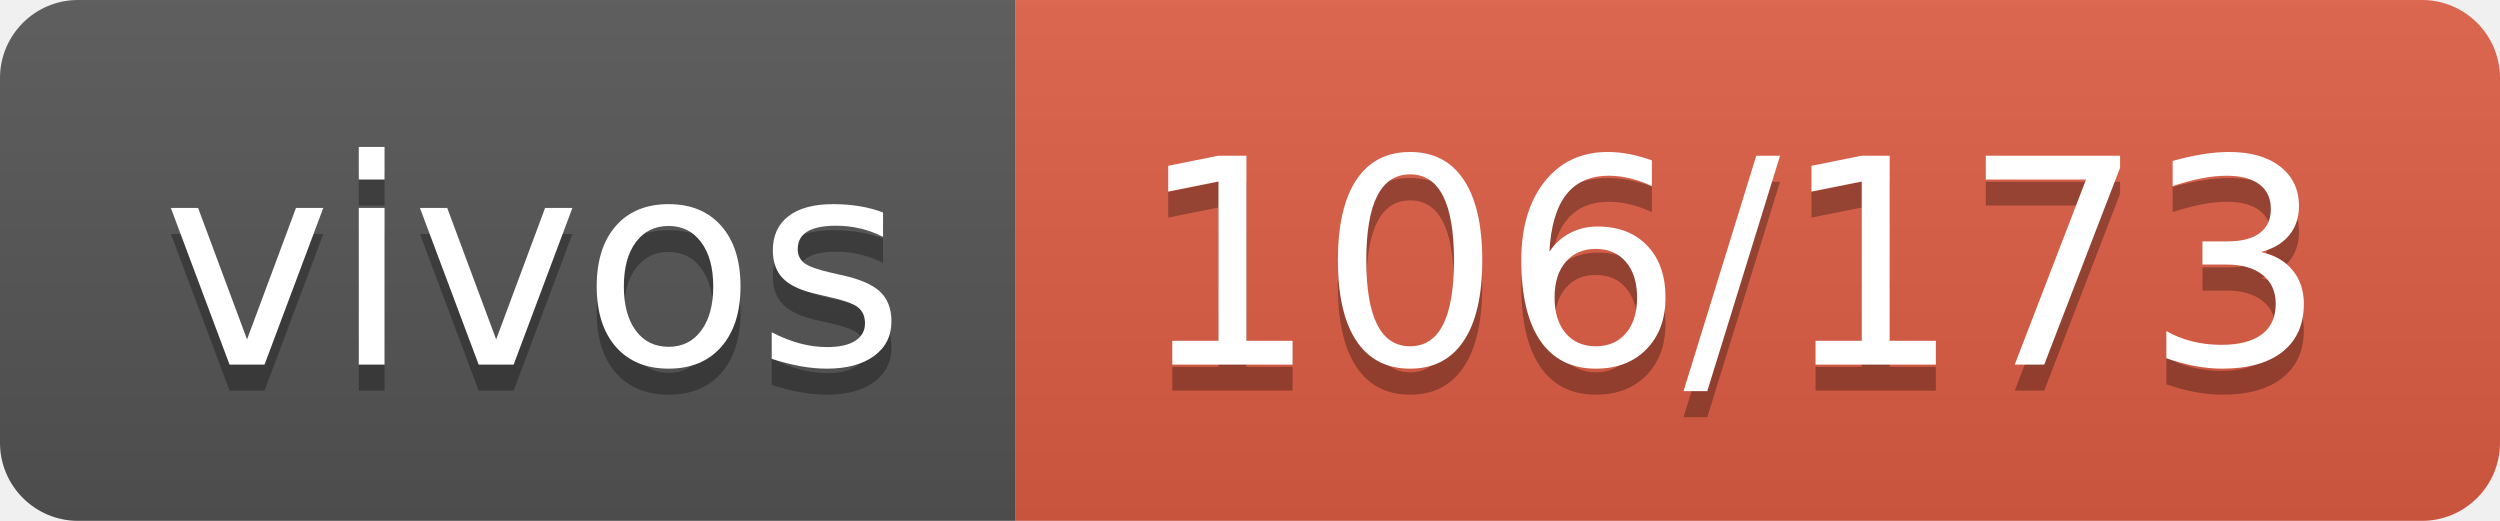
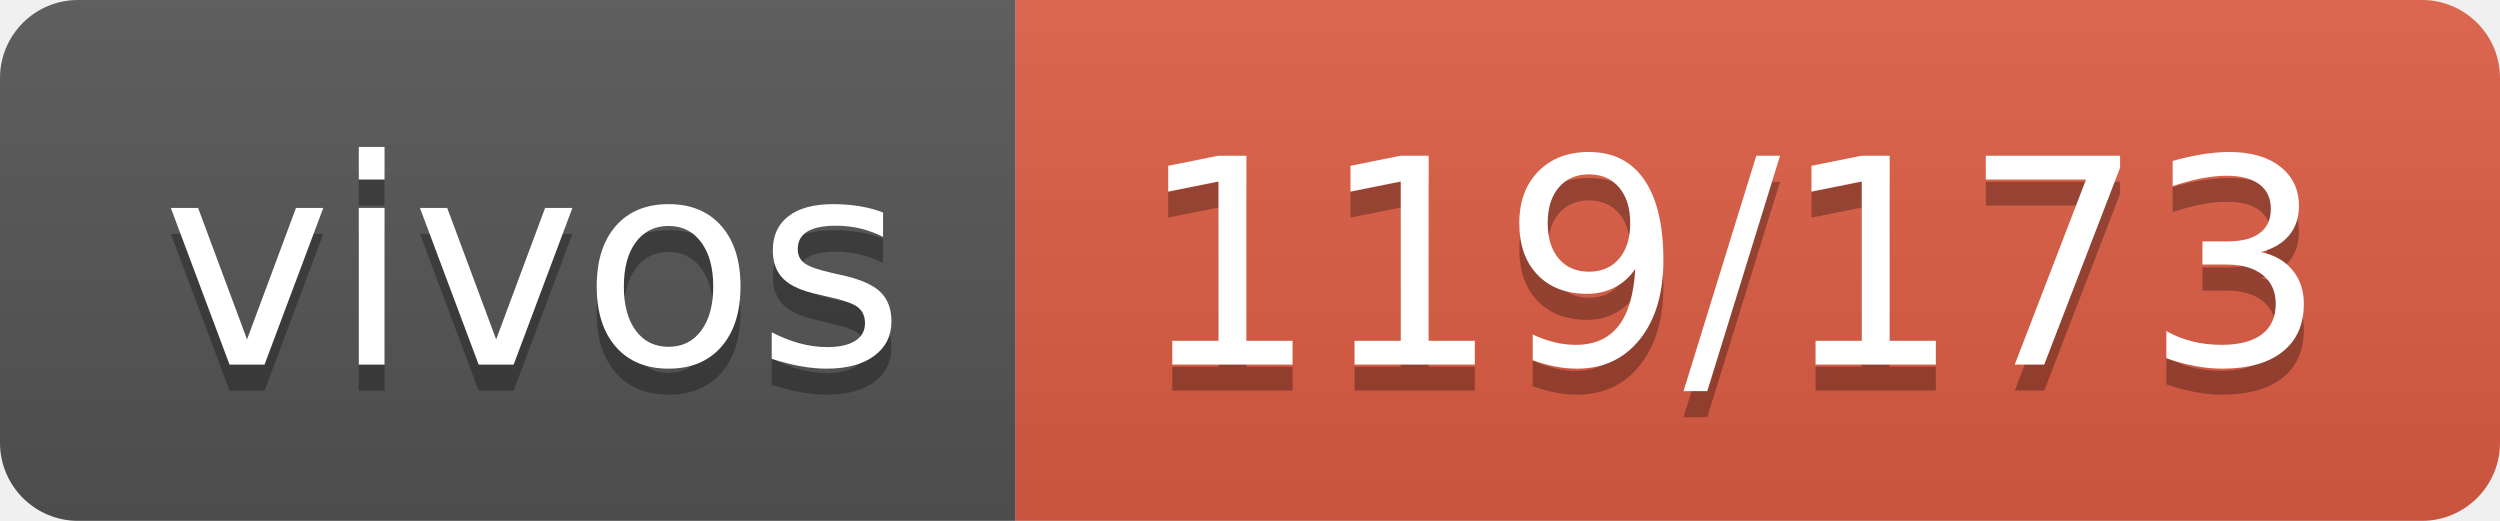
- <svg xmlns="http://www.w3.org/2000/svg" width="96" height="20" role="img" aria-label="vivos: 106/173">
+ <svg xmlns="http://www.w3.org/2000/svg" width="96" height="20" role="img" aria-label="vivos: 119/173">
  <linearGradient id="s" x2="0" y2="100%">
    <stop offset="0" stop-color="#bbb" stop-opacity=".1" />
    <stop offset="1" stop-opacity=".1" />
  </linearGradient>
  <clipPath id="r">
    <rect width="96" height="20" rx="3" fill="#fff" />
  </clipPath>
  <g clip-path="url(#r)">
    <rect width="39" height="20" fill="#555" />
    <rect x="39" width="57" height="20" fill="#e05d44" />
    <rect width="96" height="20" fill="url(#s)" />
  </g>
  <g fill="#fff" text-anchor="middle" font-family="Verdana,Geneva,DejaVu Sans,sans-serif" text-rendering="geometricPrecision" font-size="110">
    <text aria-hidden="true" x="205" y="150" fill="#010101" fill-opacity=".3" transform="scale(.1)" textLength="290">vivos</text>
    <text x="205" y="140" transform="scale(.1)" fill="#fff" textLength="290">vivos</text>
-     <text aria-hidden="true" x="665" y="150" fill="#010101" fill-opacity=".3" transform="scale(.1)" textLength="470">106/173</text>
-     <text x="665" y="140" transform="scale(.1)" fill="#fff" textLength="470">106/173</text>
+     <text aria-hidden="true" x="665" y="150" fill="#010101" fill-opacity=".3" transform="scale(.1)" textLength="470">119/173</text>
+     <text x="665" y="140" transform="scale(.1)" fill="#fff" textLength="470">119/173</text>
  </g>
</svg>
